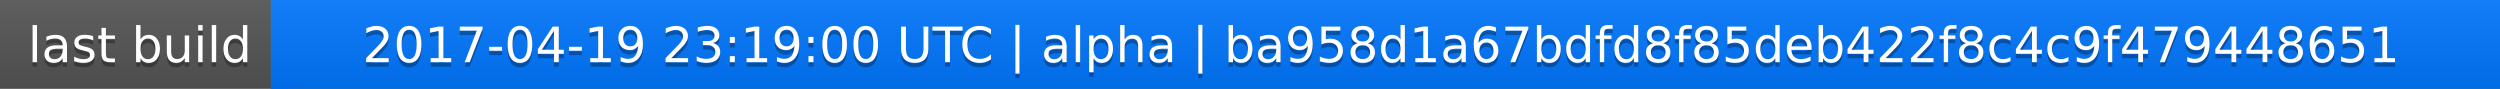
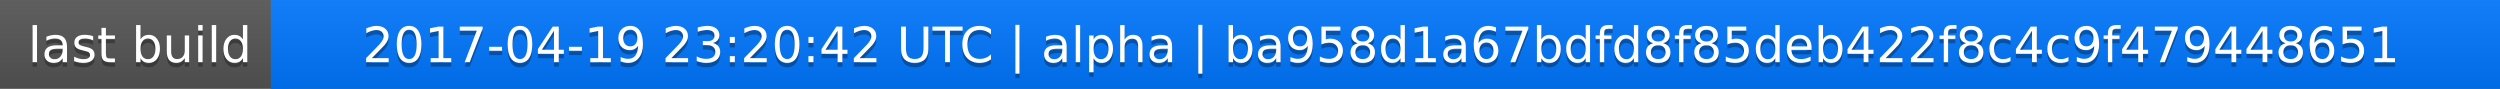
<svg xmlns="http://www.w3.org/2000/svg" width="563" height="20">
  <linearGradient id="a" x2="0" y2="100%">
    <stop offset="0" stop-color="#bbb" stop-opacity=".1" />
    <stop offset="1" stop-opacity=".1" />
  </linearGradient>
  <rect rx="0" width="563" height="20" fill="#555" />
  <rect rx="0" x="61" width="502" height="20" fill="#07f" />
  <path fill="#07f" d="M61 0h4v20h-4z" />
  <rect rx="0" width="563" height="20" fill="url(#a)" />
  <g fill="#fff" text-anchor="middle" font-family="DejaVu Sans,Verdana,Geneva,sans-serif" font-size="11">
    <text x="31.5" y="15" fill="#010101" fill-opacity=".3">last build</text>
    <text x="31.5" y="14">last build</text>
-     <text x="311" y="15" fill="#010101" fill-opacity=".3">2017-04-19 23:19:00 UTC | alpha | ba958d1a67bdfd8f85deb422f8c4c9f479448651</text>
-     <text x="311" y="14">2017-04-19 23:19:00 UTC | alpha | ba958d1a67bdfd8f85deb422f8c4c9f479448651</text>
+     <text x="311" y="15" fill="#010101" fill-opacity=".3">2017-04-19 23:20:42 UTC | alpha | ba958d1a67bdfd8f85deb422f8c4c9f479448651</text>
+     <text x="311" y="14">2017-04-19 23:20:42 UTC | alpha | ba958d1a67bdfd8f85deb422f8c4c9f479448651</text>
  </g>
</svg>
